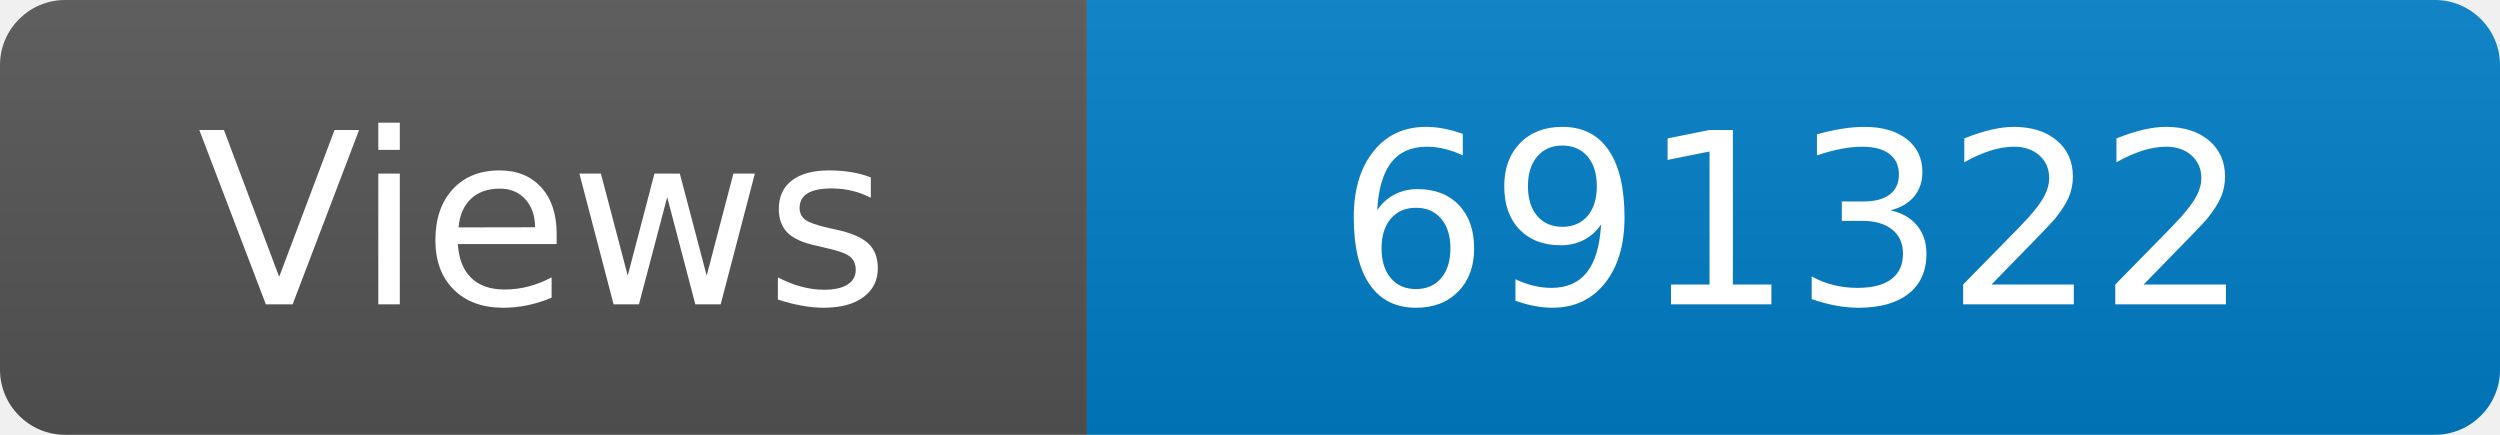
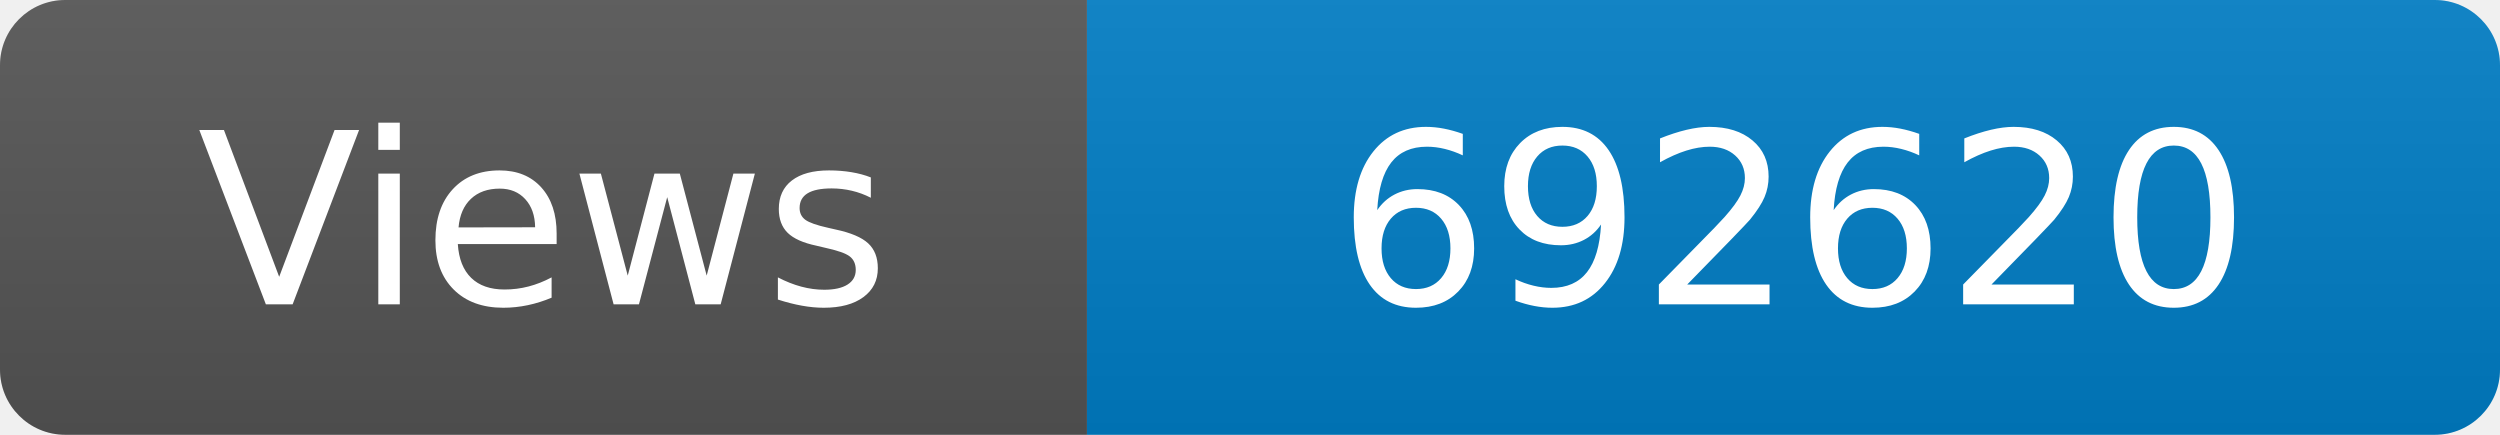
<svg xmlns="http://www.w3.org/2000/svg" width="115" height="20" role="img" aria-label="Maintained?: yes">
  <linearGradient id="s" x2="0" y2="100%">
    <stop offset="0" stop-color="#bbb" stop-opacity=".1" />
    <stop offset="1" stop-opacity=".1" />
  </linearGradient>
  <clipPath id="r">
    <rect width="115" height="20" rx="3" fill="#fff" />
  </clipPath>
  <g clip-path="url(#r)">
    <rect width="50" height="20" fill="#555" />
    <rect x="50" width="160" height="20" fill="#007ec6" />
    <rect width="115" height="20" fill="url(#s)" />
  </g>
  <g fill="#fff" text-anchor="middle" font-family="Verdana,Geneva,DejaVu Sans,sans-serif" font-size="110">
    <text x="250" y="140" transform="scale(.1)" fill="#fff">Views</text>
-     <text x="825" y="140" transform="scale(.1)" fill="#fff">691322</text>
+     <text x="825" y="140" transform="scale(.1)" fill="#fff">692620</text>
  </g>
</svg>
